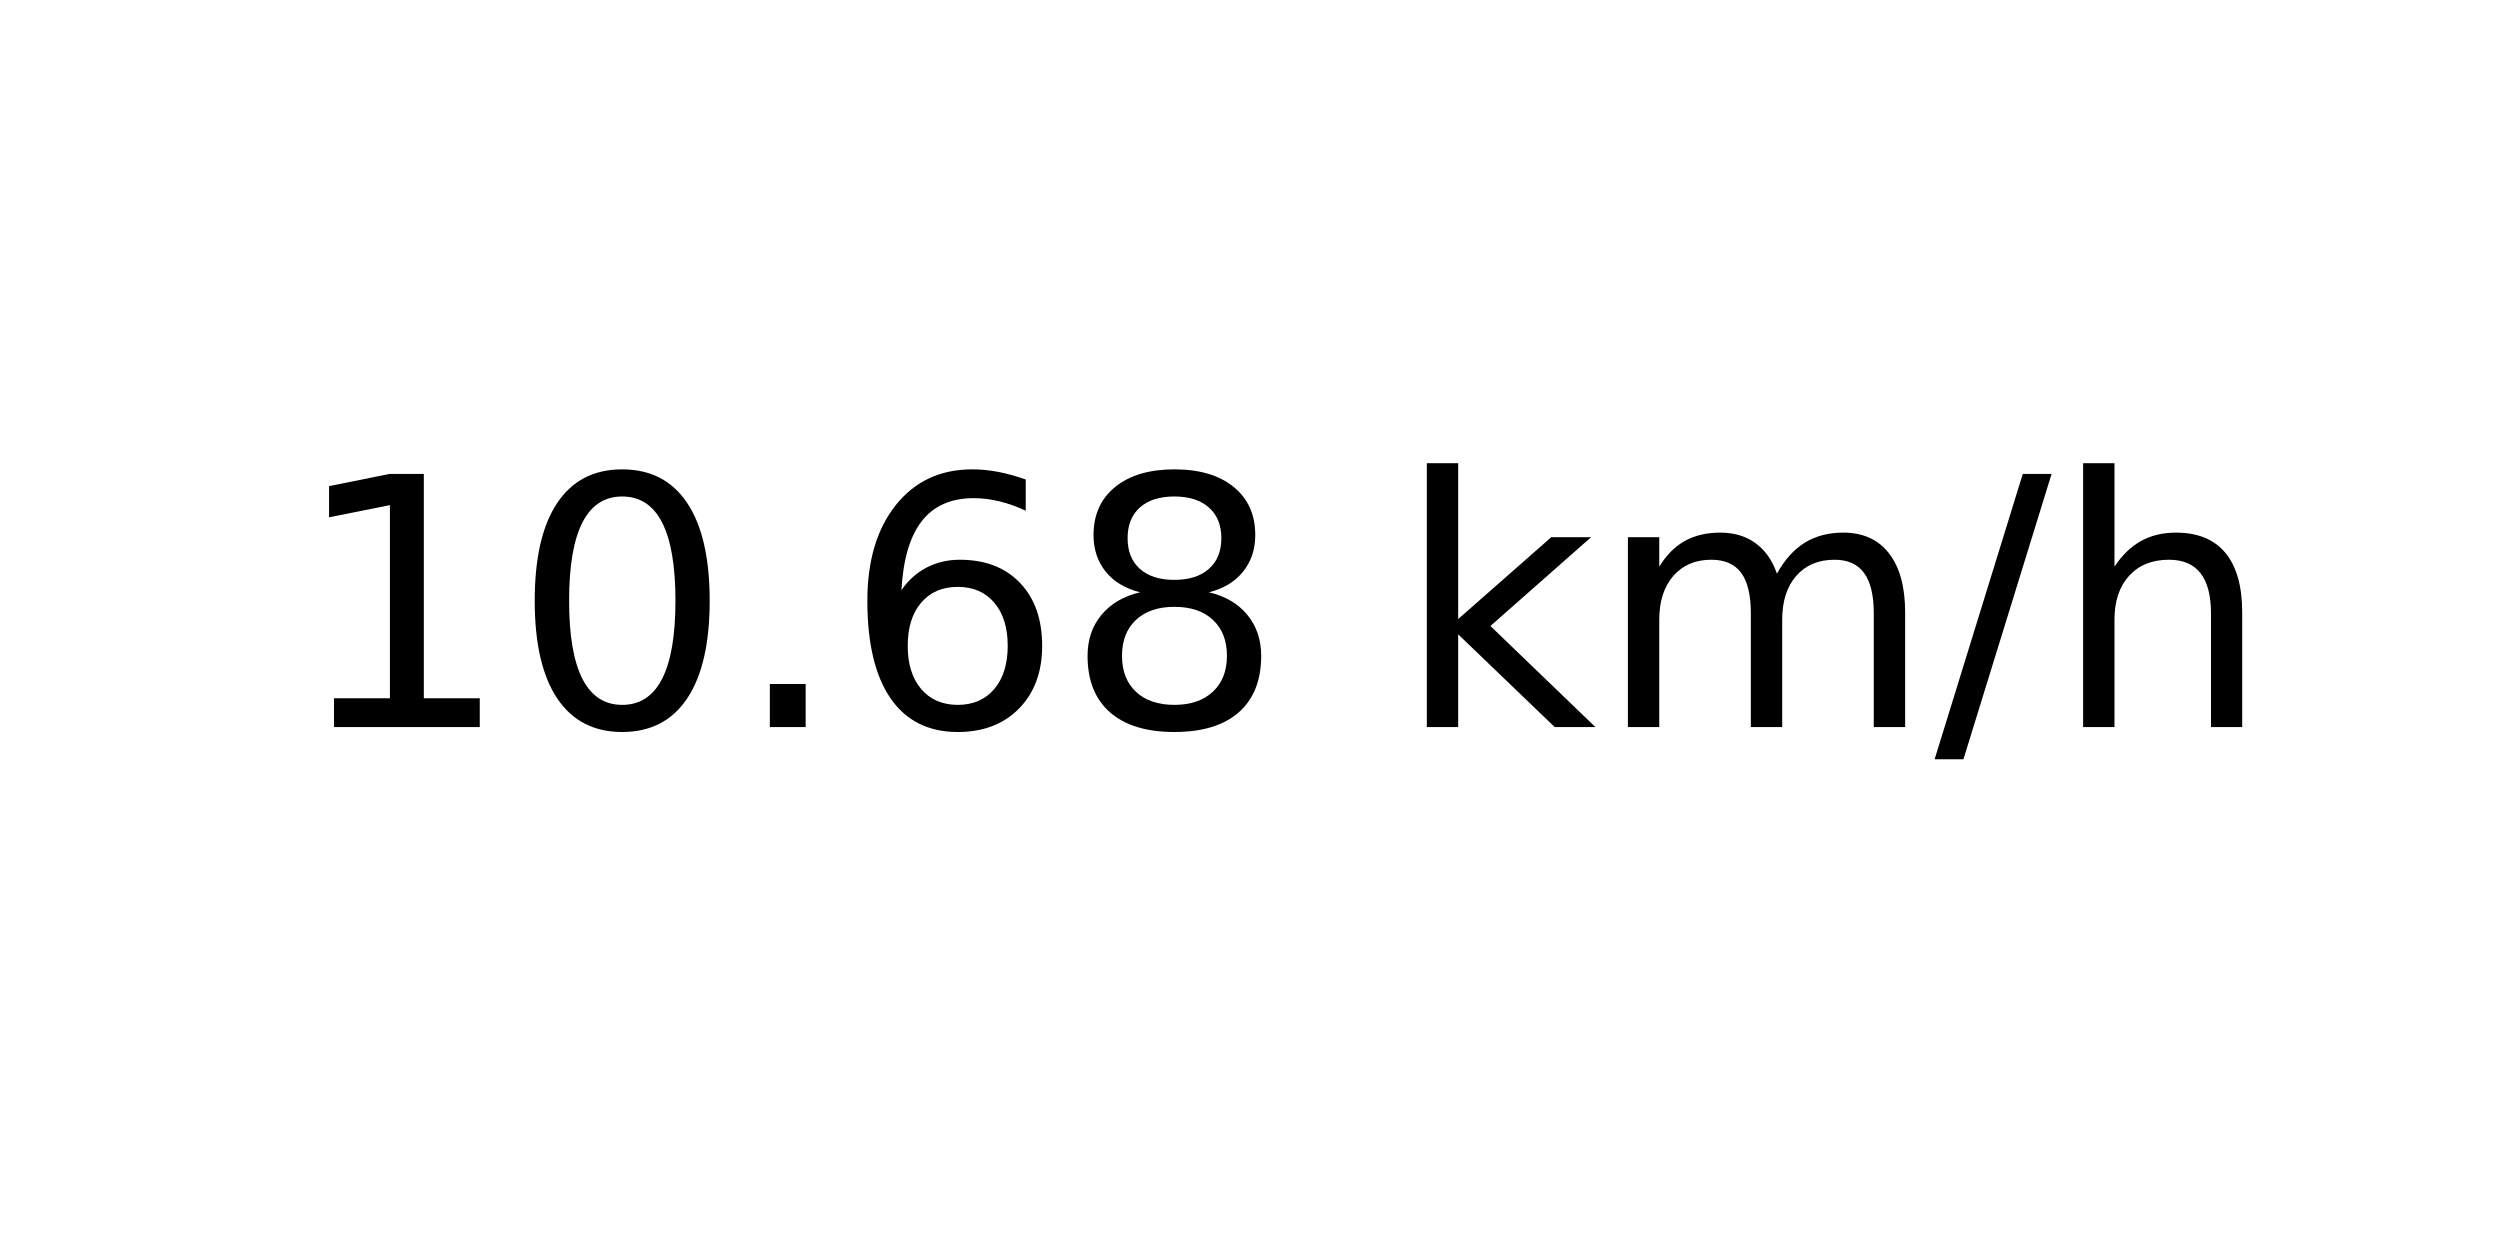
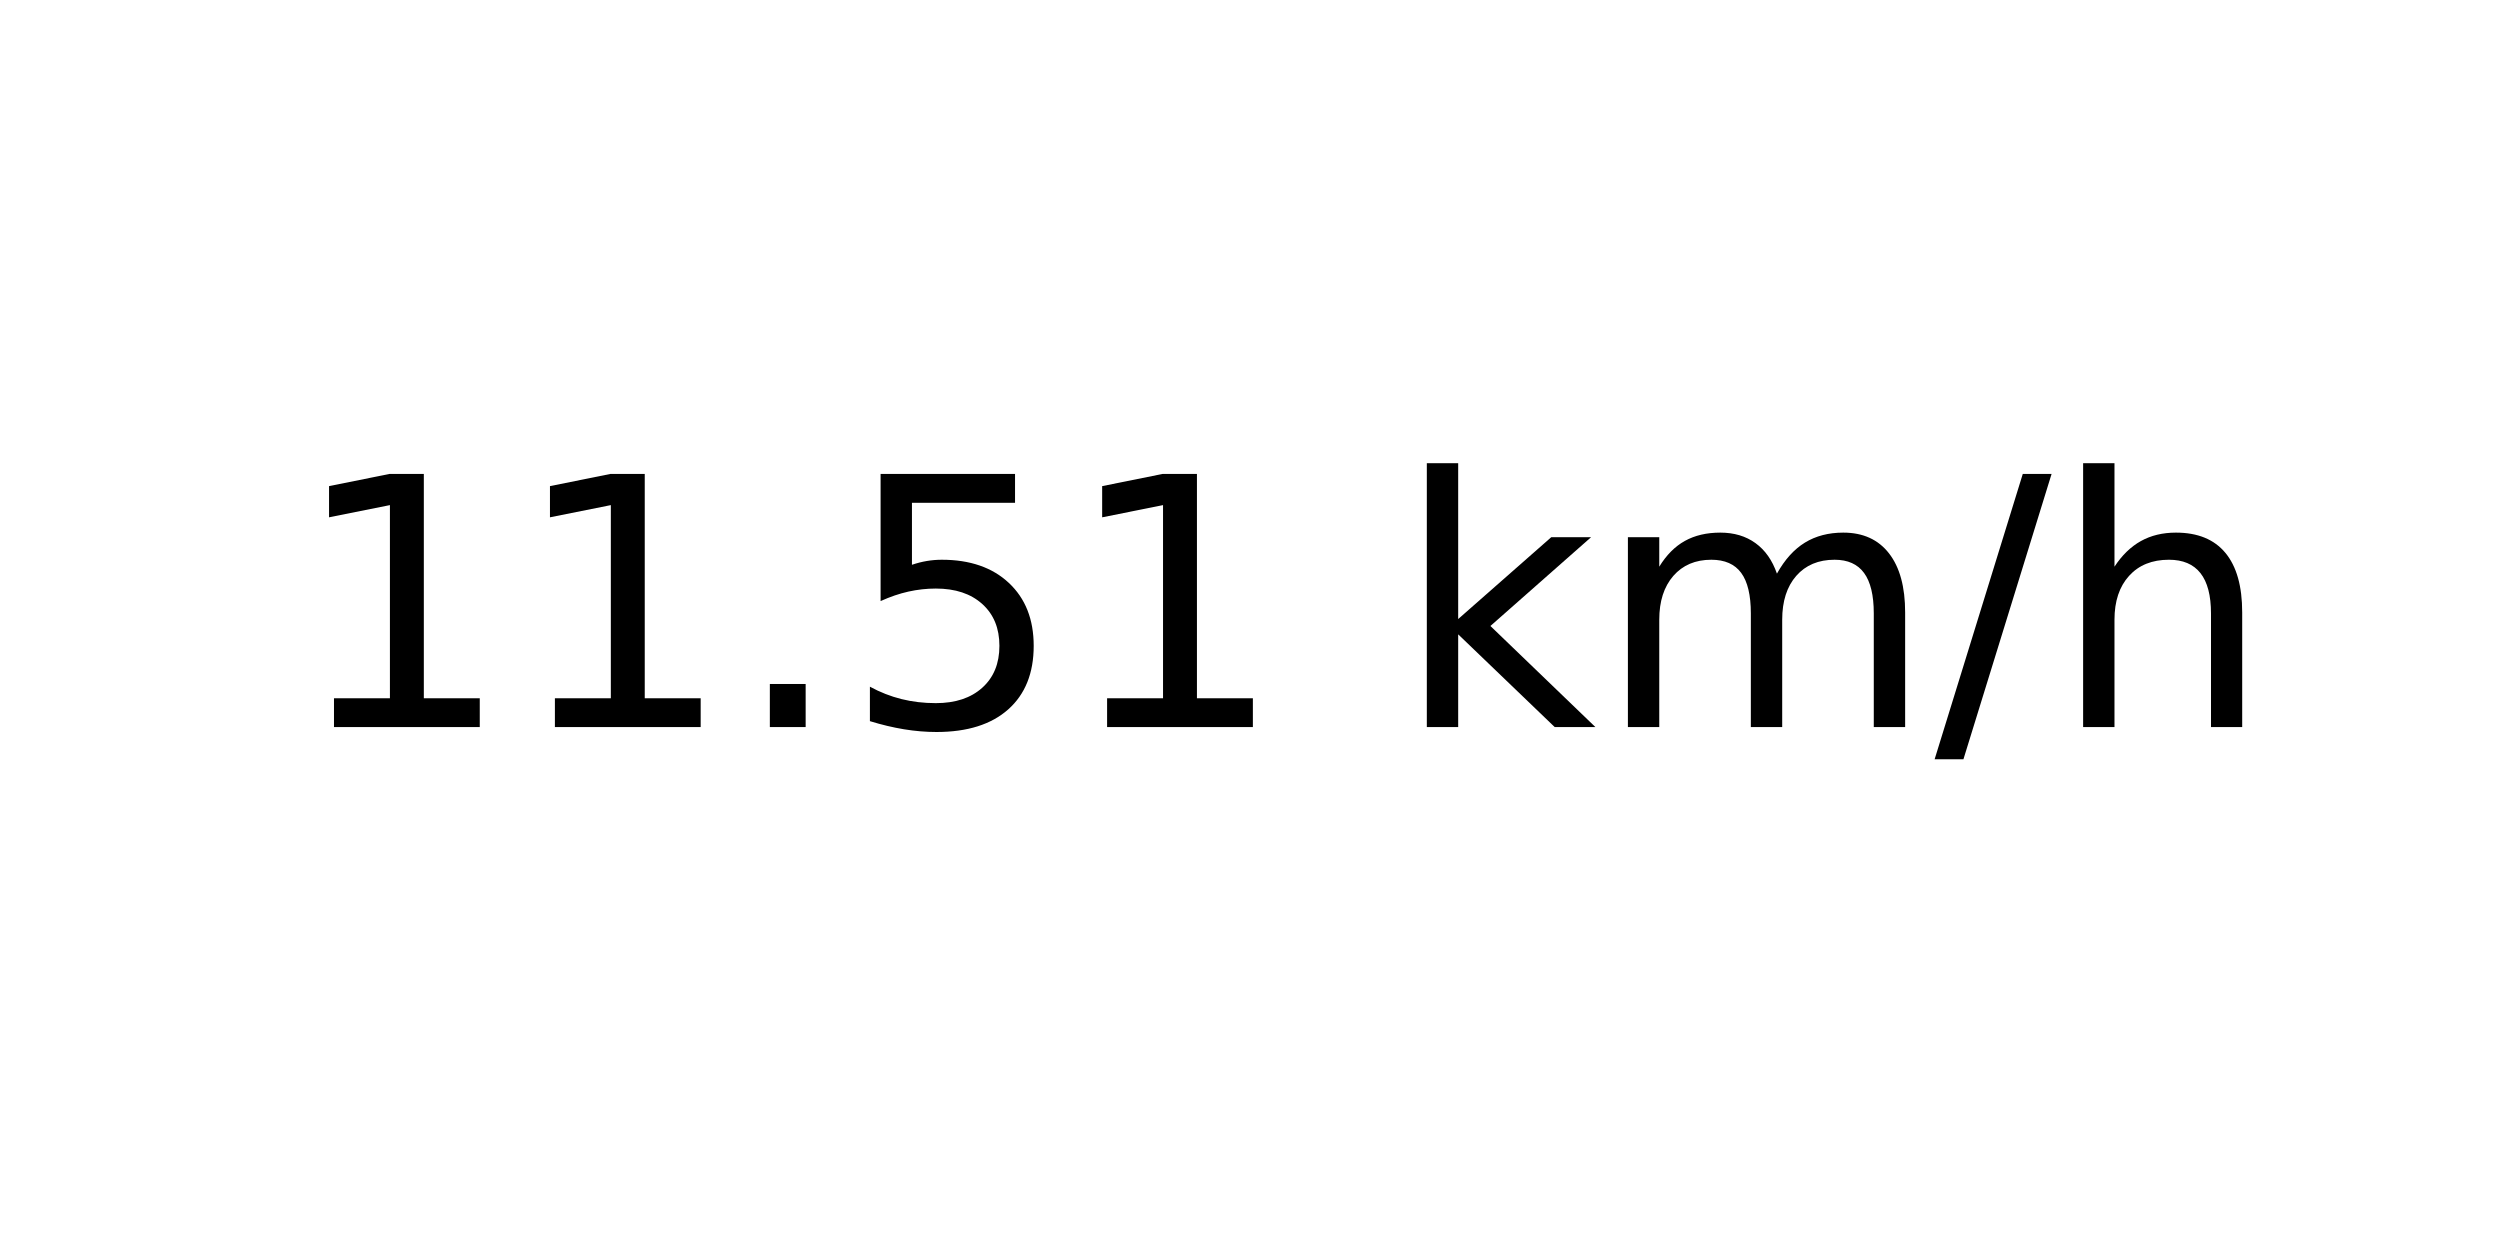
<svg xmlns="http://www.w3.org/2000/svg" xmlns:xlink="http://www.w3.org/1999/xlink" width="72pt" height="36pt" viewBox="0 0 72 36" version="1.1">
  <defs>
    <style type="text/css">*{stroke-linejoin: round; stroke-linecap: butt}</style>
  </defs>
  <g id="figure_1">
    <g id="axes_1">
      <g id="text_1">
        <g transform="translate(8.378125 20.93937) scale(0.1 -0.1)">
          <defs>
            <path id="DejaVuSans-31" d="M 794 531  L 1825 531  L 1825 4091  L 703 3866  L 703 4441  L 1819 4666  L 2450 4666  L 2450 531  L 3481 531  L 3481 0  L 794 0  L 794 531  z " transform="scale(0.015625)" />
-             <path id="DejaVuSans-30" d="M 2034 4250  Q 1547 4250 1301 3770  Q 1056 3291 1056 2328  Q 1056 1369 1301 889  Q 1547 409 2034 409  Q 2525 409 2770 889  Q 3016 1369 3016 2328  Q 3016 3291 2770 3770  Q 2525 4250 2034 4250  z M 2034 4750  Q 2819 4750 3233 4129  Q 3647 3509 3647 2328  Q 3647 1150 3233 529  Q 2819 -91 2034 -91  Q 1250 -91 836 529  Q 422 1150 422 2328  Q 422 3509 836 4129  Q 1250 4750 2034 4750  z " transform="scale(0.015625)" />
            <path id="DejaVuSans-2e" d="M 684 794  L 1344 794  L 1344 0  L 684 0  L 684 794  z " transform="scale(0.015625)" />
-             <path id="DejaVuSans-36" d="M 2113 2584  Q 1688 2584 1439 2293  Q 1191 2003 1191 1497  Q 1191 994 1439 701  Q 1688 409 2113 409  Q 2538 409 2786 701  Q 3034 994 3034 1497  Q 3034 2003 2786 2293  Q 2538 2584 2113 2584  z M 3366 4563  L 3366 3988  Q 3128 4100 2886 4159  Q 2644 4219 2406 4219  Q 1781 4219 1451 3797  Q 1122 3375 1075 2522  Q 1259 2794 1537 2939  Q 1816 3084 2150 3084  Q 2853 3084 3261 2657  Q 3669 2231 3669 1497  Q 3669 778 3244 343  Q 2819 -91 2113 -91  Q 1303 -91 875 529  Q 447 1150 447 2328  Q 447 3434 972 4092  Q 1497 4750 2381 4750  Q 2619 4750 2861 4703  Q 3103 4656 3366 4563  z " transform="scale(0.015625)" />
-             <path id="DejaVuSans-38" d="M 2034 2216  Q 1584 2216 1326 1975  Q 1069 1734 1069 1313  Q 1069 891 1326 650  Q 1584 409 2034 409  Q 2484 409 2743 651  Q 3003 894 3003 1313  Q 3003 1734 2745 1975  Q 2488 2216 2034 2216  z M 1403 2484  Q 997 2584 770 2862  Q 544 3141 544 3541  Q 544 4100 942 4425  Q 1341 4750 2034 4750  Q 2731 4750 3128 4425  Q 3525 4100 3525 3541  Q 3525 3141 3298 2862  Q 3072 2584 2669 2484  Q 3125 2378 3379 2068  Q 3634 1759 3634 1313  Q 3634 634 3220 271  Q 2806 -91 2034 -91  Q 1263 -91 848 271  Q 434 634 434 1313  Q 434 1759 690 2068  Q 947 2378 1403 2484  z M 1172 3481  Q 1172 3119 1398 2916  Q 1625 2713 2034 2713  Q 2441 2713 2670 2916  Q 2900 3119 2900 3481  Q 2900 3844 2670 4047  Q 2441 4250 2034 4250  Q 1625 4250 1398 4047  Q 1172 3844 1172 3481  z " transform="scale(0.015625)" />
+             <path id="DejaVuSans-35" d="M 691 4666  L 3169 4666  L 3169 4134  L 1269 4134  L 1269 2991  Q 1406 3038 1543 3061  Q 1681 3084 1819 3084  Q 2600 3084 3056 2656  Q 3513 2228 3513 1497  Q 3513 744 3044 326  Q 2575 -91 1722 -91  Q 1428 -91 1123 -41  Q 819 9 494 109  L 494 744  Q 775 591 1075 516  Q 1375 441 1709 441  Q 2250 441 2565 725  Q 2881 1009 2881 1497  Q 2881 1984 2565 2268  Q 2250 2553 1709 2553  Q 1456 2553 1204 2497  Q 953 2441 691 2322  L 691 4666  z " transform="scale(0.015625)" />
            <path id="DejaVuSans-20" transform="scale(0.015625)" />
            <path id="DejaVuSans-6b" d="M 581 4863  L 1159 4863  L 1159 1991  L 2875 3500  L 3609 3500  L 1753 1863  L 3688 0  L 2938 0  L 1159 1709  L 1159 0  L 581 0  L 581 4863  z " transform="scale(0.015625)" />
            <path id="DejaVuSans-6d" d="M 3328 2828  Q 3544 3216 3844 3400  Q 4144 3584 4550 3584  Q 5097 3584 5394 3201  Q 5691 2819 5691 2113  L 5691 0  L 5113 0  L 5113 2094  Q 5113 2597 4934 2840  Q 4756 3084 4391 3084  Q 3944 3084 3684 2787  Q 3425 2491 3425 1978  L 3425 0  L 2847 0  L 2847 2094  Q 2847 2600 2669 2842  Q 2491 3084 2119 3084  Q 1678 3084 1418 2786  Q 1159 2488 1159 1978  L 1159 0  L 581 0  L 581 3500  L 1159 3500  L 1159 2956  Q 1356 3278 1631 3431  Q 1906 3584 2284 3584  Q 2666 3584 2933 3390  Q 3200 3197 3328 2828  z " transform="scale(0.015625)" />
            <path id="DejaVuSans-2f" d="M 1625 4666  L 2156 4666  L 531 -594  L 0 -594  L 1625 4666  z " transform="scale(0.015625)" />
            <path id="DejaVuSans-68" d="M 3513 2113  L 3513 0  L 2938 0  L 2938 2094  Q 2938 2591 2744 2837  Q 2550 3084 2163 3084  Q 1697 3084 1428 2787  Q 1159 2491 1159 1978  L 1159 0  L 581 0  L 581 4863  L 1159 4863  L 1159 2956  Q 1366 3272 1645 3428  Q 1925 3584 2291 3584  Q 2894 3584 3203 3211  Q 3513 2838 3513 2113  z " transform="scale(0.015625)" />
          </defs>
          <use xlink:href="#DejaVuSans-31" />
-           <use xlink:href="#DejaVuSans-30" x="63.623" />
+           <use xlink:href="#DejaVuSans-31" x="63.623" />
          <use xlink:href="#DejaVuSans-2e" x="127.246" />
-           <use xlink:href="#DejaVuSans-36" x="159.033" />
-           <use xlink:href="#DejaVuSans-38" x="222.656" />
+           <use xlink:href="#DejaVuSans-35" x="159.033" />
+           <use xlink:href="#DejaVuSans-31" x="222.656" />
          <use xlink:href="#DejaVuSans-20" x="286.279" />
          <use xlink:href="#DejaVuSans-6b" x="318.066" />
          <use xlink:href="#DejaVuSans-6d" x="375.977" />
          <use xlink:href="#DejaVuSans-2f" x="473.389" />
          <use xlink:href="#DejaVuSans-68" x="507.08" />
        </g>
      </g>
    </g>
  </g>
</svg>
